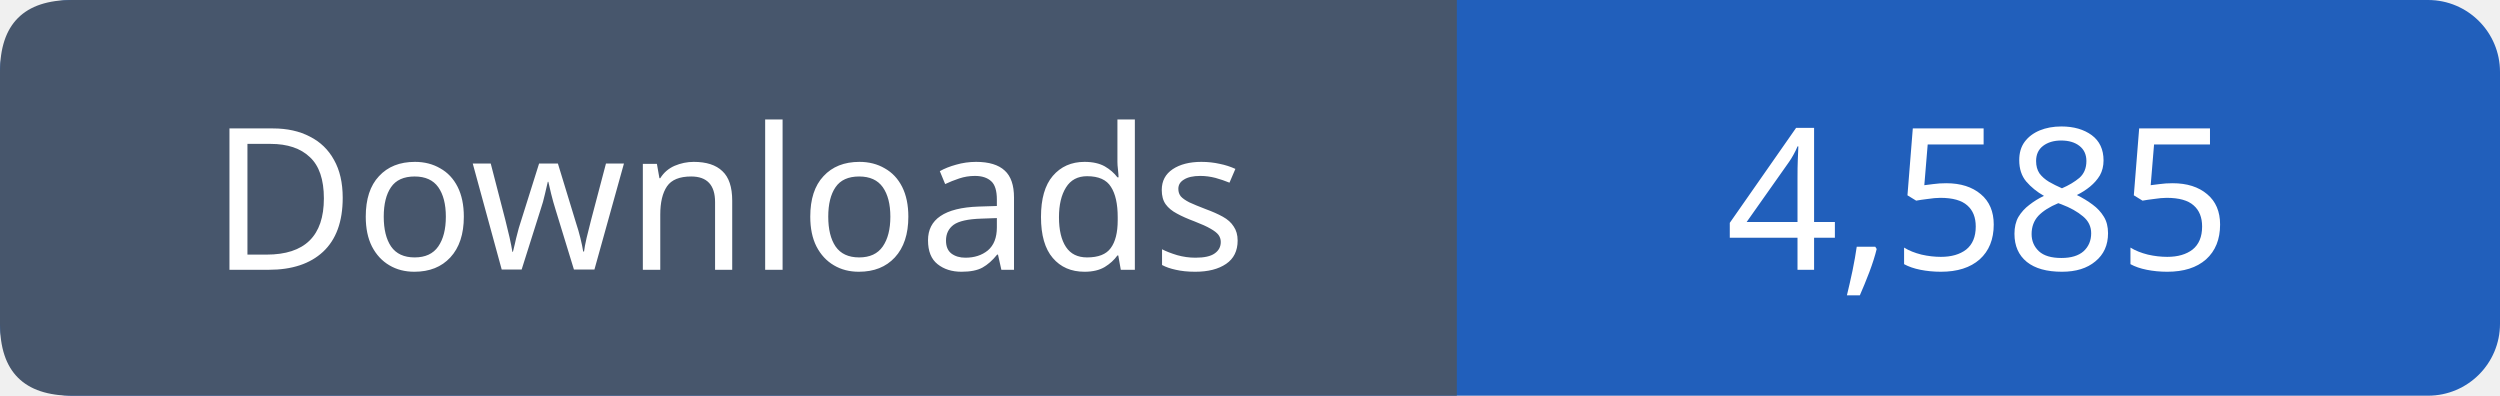
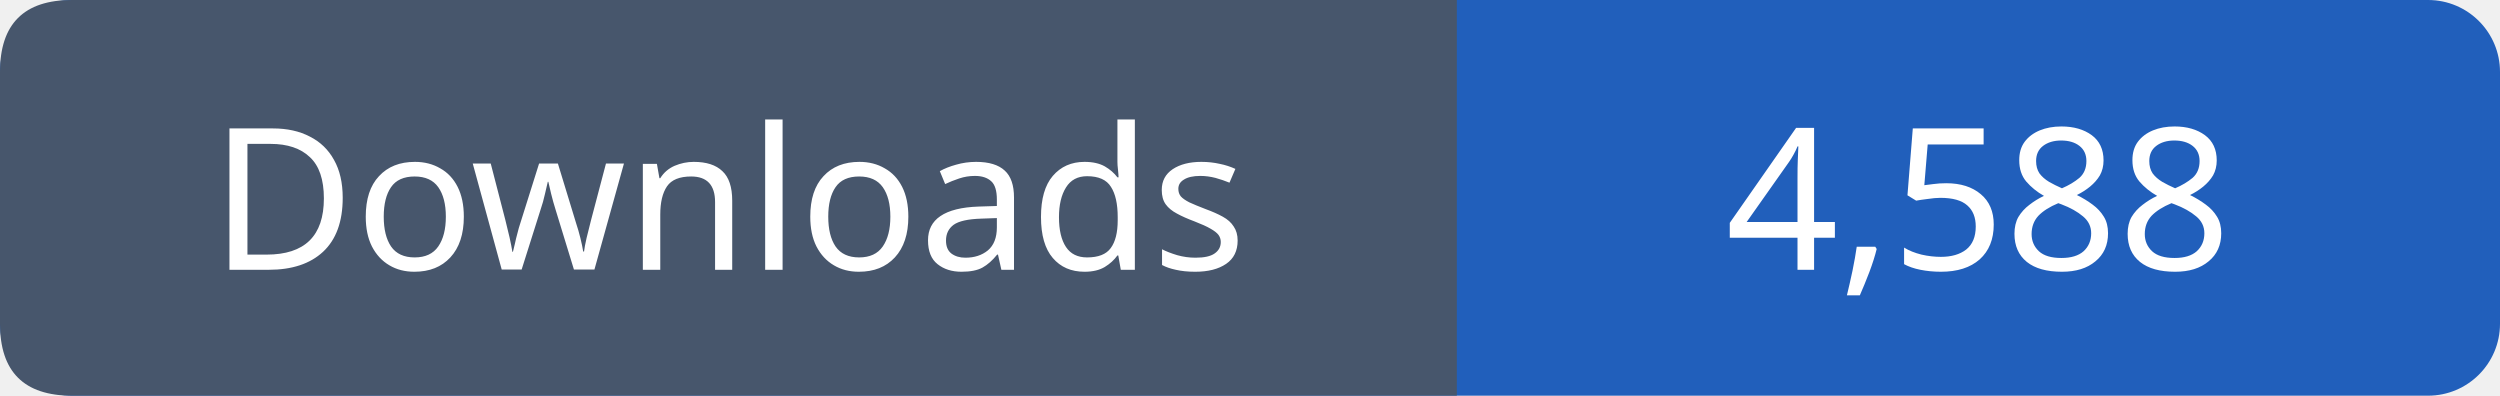
- <svg xmlns="http://www.w3.org/2000/svg" width="139" height="22" viewBox="0 0 139 22" role="img" aria-label="Downloads: 4,585">
+ <svg xmlns="http://www.w3.org/2000/svg" width="139" height="22" viewBox="0 0 139 22" role="img" aria-label="Downloads: 4,588">
  <rect width="139" height="22" rx="4" fill="#215fbb" />
  <path fill="#47566c" d="M4 0h77v22H4q-4 0-4-4V4q0-4 4-4" />
  <g font-family="Verdana,sans-serif" font-size="11" fill="white" text-anchor="middle">
    <text x="40.5" y="15">Downloads</text>
-     <text x="110.0" y="15">4,585</text>
+     <text x="110.0" y="15">4,588</text>
  </g>
</svg>
